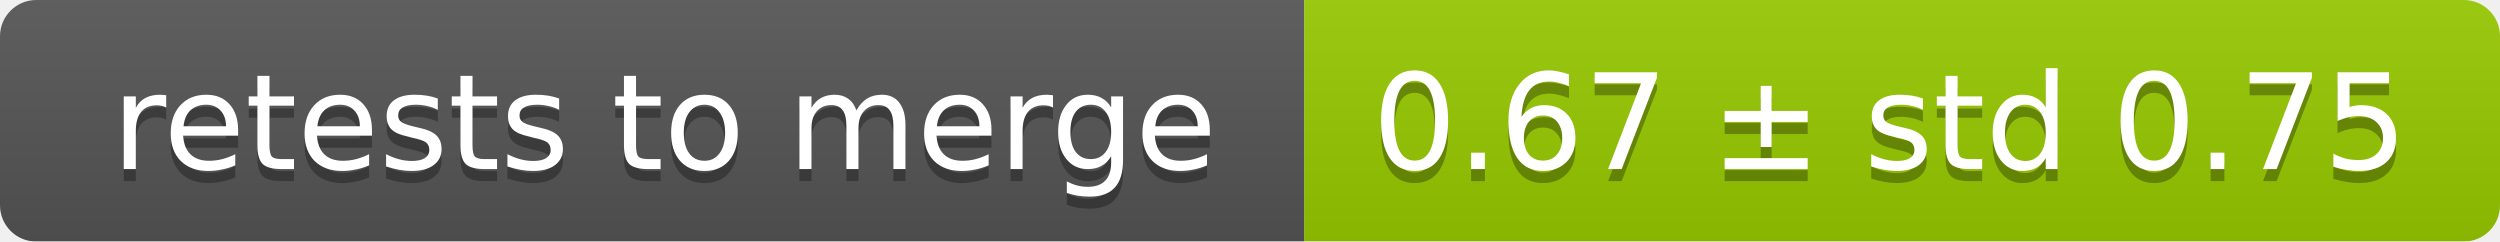
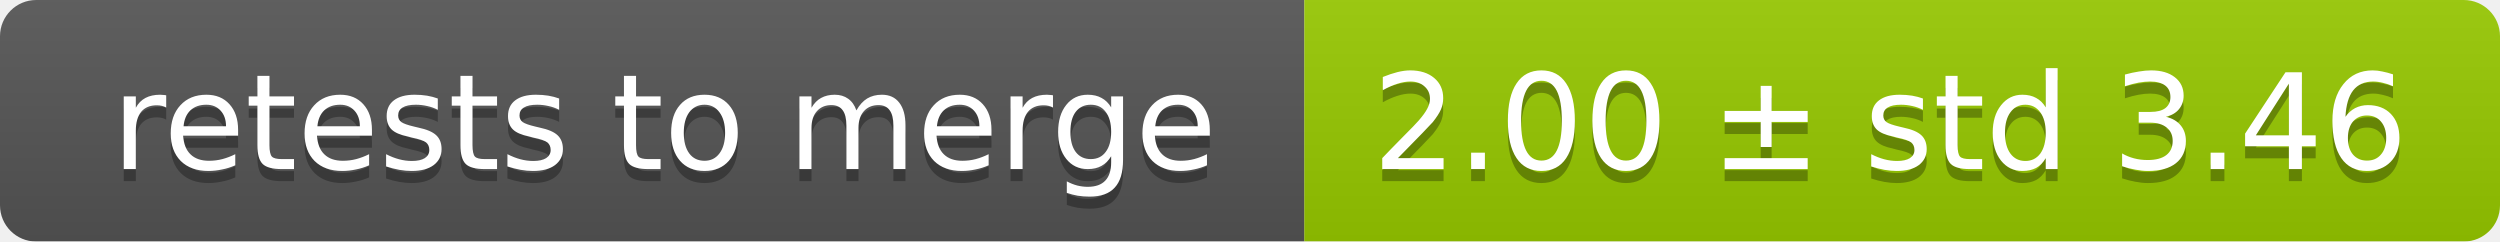
<svg xmlns="http://www.w3.org/2000/svg" width="207" height="20">
  <linearGradient id="smooth" x2="0" y2="100%">
    <stop offset="0" stop-color="#bbb" stop-opacity=".1" />
    <stop offset="1" stop-opacity=".1" />
  </linearGradient>
  <mask id="round">
    <rect width="207" height="20" rx="3" fill="#fff" />
  </mask>
  <g mask="url(#round)">
    <rect width="108" height="20" fill="#555" />
    <rect x="108" width="99" height="20" fill="#97ca00" />
    <rect width="207" height="20" fill="url(#smooth)" />
  </g>
  <g fill="#fff" text-anchor="middle" font-family="DejaVu Sans,Verdana,Geneva,sans-serif" font-size="11">
    <text x="55" y="15" fill="#010101" fill-opacity=".3">retests to merge</text>
    <text x="55" y="14">retests to merge</text>
-     <text x="156.5" y="15" fill="#010101" fill-opacity=".3">0.67 ± std 0.75</text>
-     <text x="156.5" y="14">0.67 ± std 0.75</text>
+     <text x="156.5" y="15" fill="#010101" fill-opacity=".3">2.00 ± std 3.46</text>
+     <text x="156.5" y="14">2.00 ± std 3.46</text>
  </g>
</svg>
